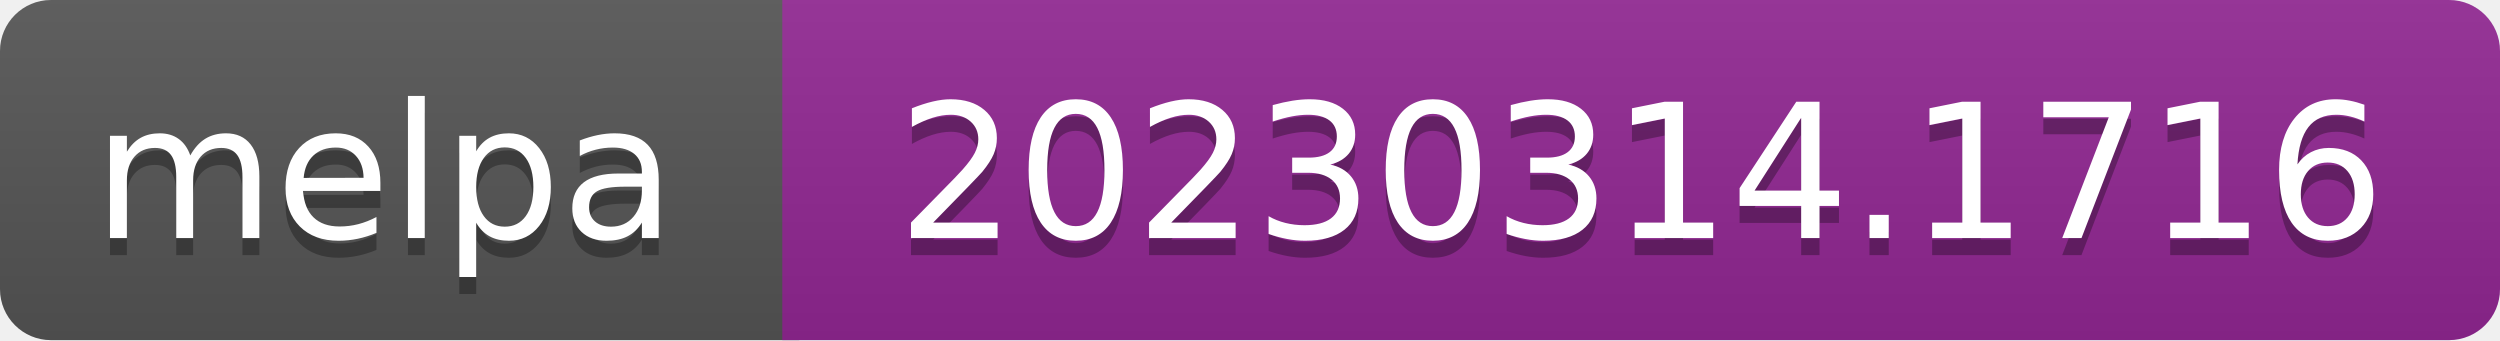
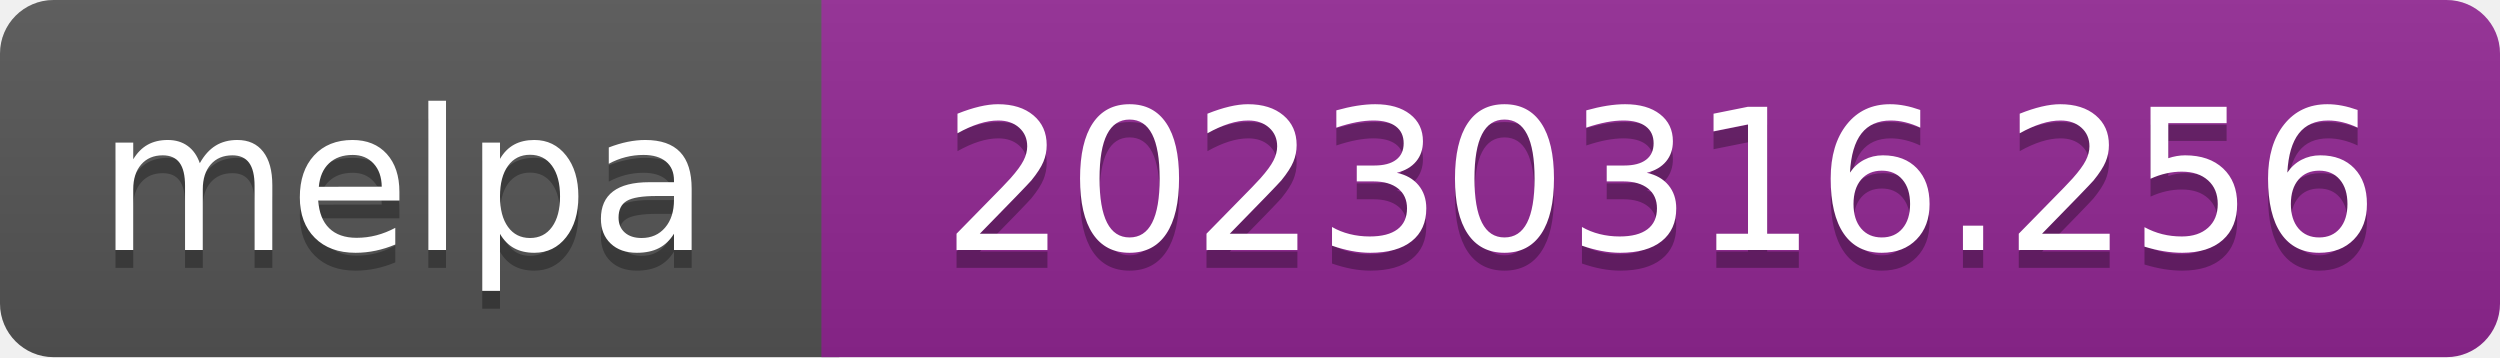
- <svg xmlns="http://www.w3.org/2000/svg" width="147" height="20" role="img" aria-label="melpa: 20230314.1716">
+ <svg xmlns="http://www.w3.org/2000/svg" width="140" height="20" role="img" aria-label="melpa: 20230316.256">
  <linearGradient id="s" x2="0" y2="100%">
    <stop offset="0" stop-color="#bbb" stop-opacity=".1" />
    <stop offset="1" stop-opacity=".1" />
  </linearGradient>
  <clipPath id="r">
-     <rect width="147" height="20" rx="3" fill="#fff" />
+     <rect width="140" height="20" rx="3" fill="#fff" />
  </clipPath>
  <g clip-path="url(#r)">
    <rect width="47" height="20" fill="#555" />
-     <rect x="46" width="147" height="20" fill="#922793" />
-     <rect width="147" height="20" fill="url(#s)" />
+     <rect x="46" width="140" height="20" fill="#922793" />
+     <rect width="140" height="20" fill="url(#s)" />
  </g>
  <g fill="#fff" text-anchor="middle" font-family="Verdana,Geneva,DejaVu Sans,sans-serif" font-size="110" text-rendering="geometricPrecision">
    <text aria-hidden="true" x="226" y="150" fill="#010101" fill-opacity=".3" transform="scale(.1)" textLength="343">melpa</text>
    <text x="226" y="140" transform="scale(.1)" fill="#fff" textLength="343">melpa</text>
-     <text aria-hidden="true" x="965" y="150" fill="#010101" fill-opacity=".3" transform="scale(.1)" textLength="875">20230314.1716</text>
-     <text x="965" y="140" transform="scale(.1)" fill="#fff" textLength="875">20230314.1716</text>
+     <text aria-hidden="true" x="930" y="150" fill="#010101" fill-opacity=".3" transform="scale(.1)" textLength="805">20230316.256</text>
+     <text x="930" y="140" transform="scale(.1)" fill="#fff" textLength="805">20230316.256</text>
  </g>
</svg>
